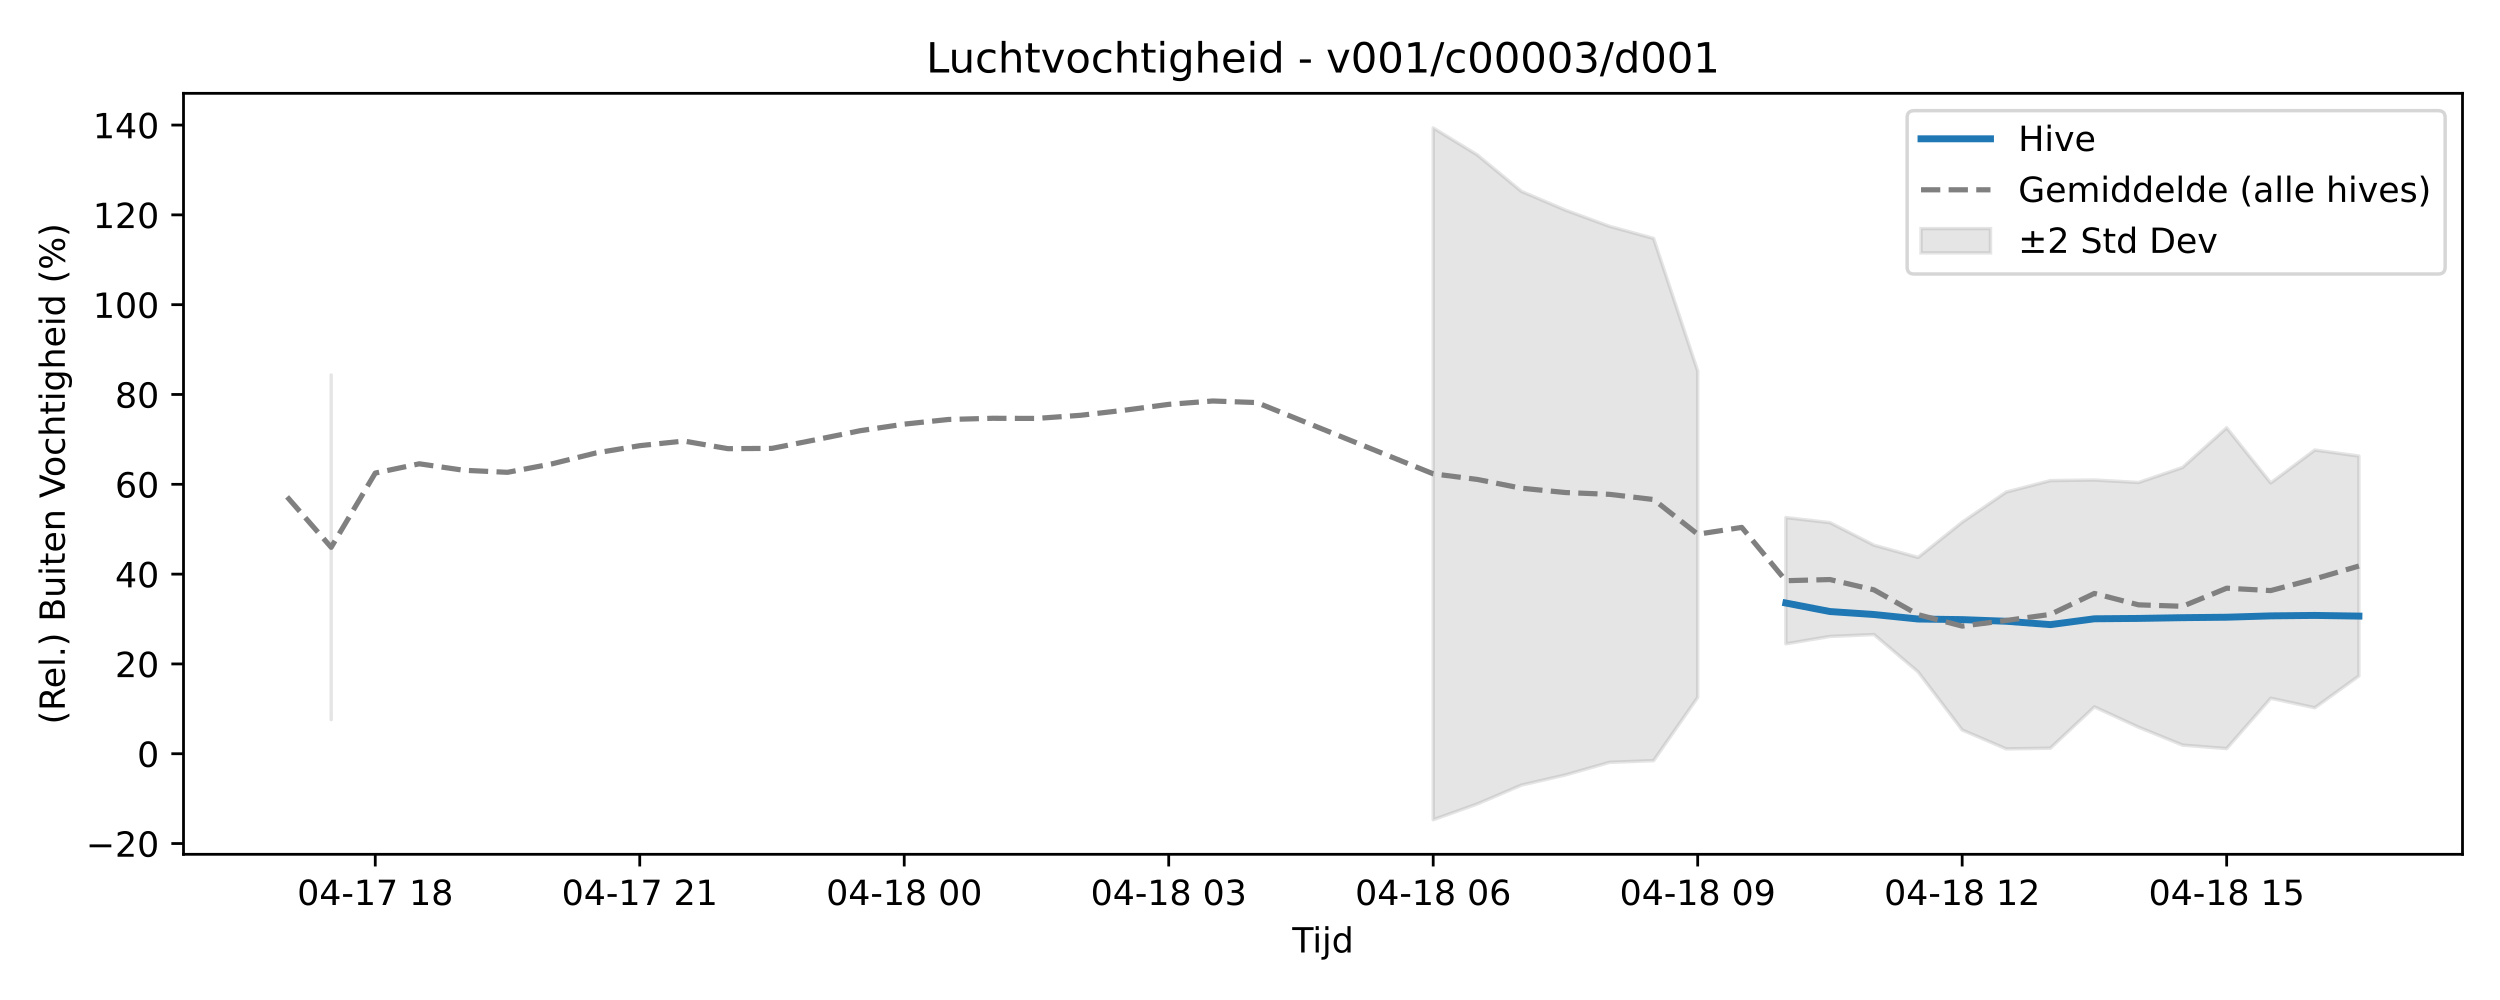
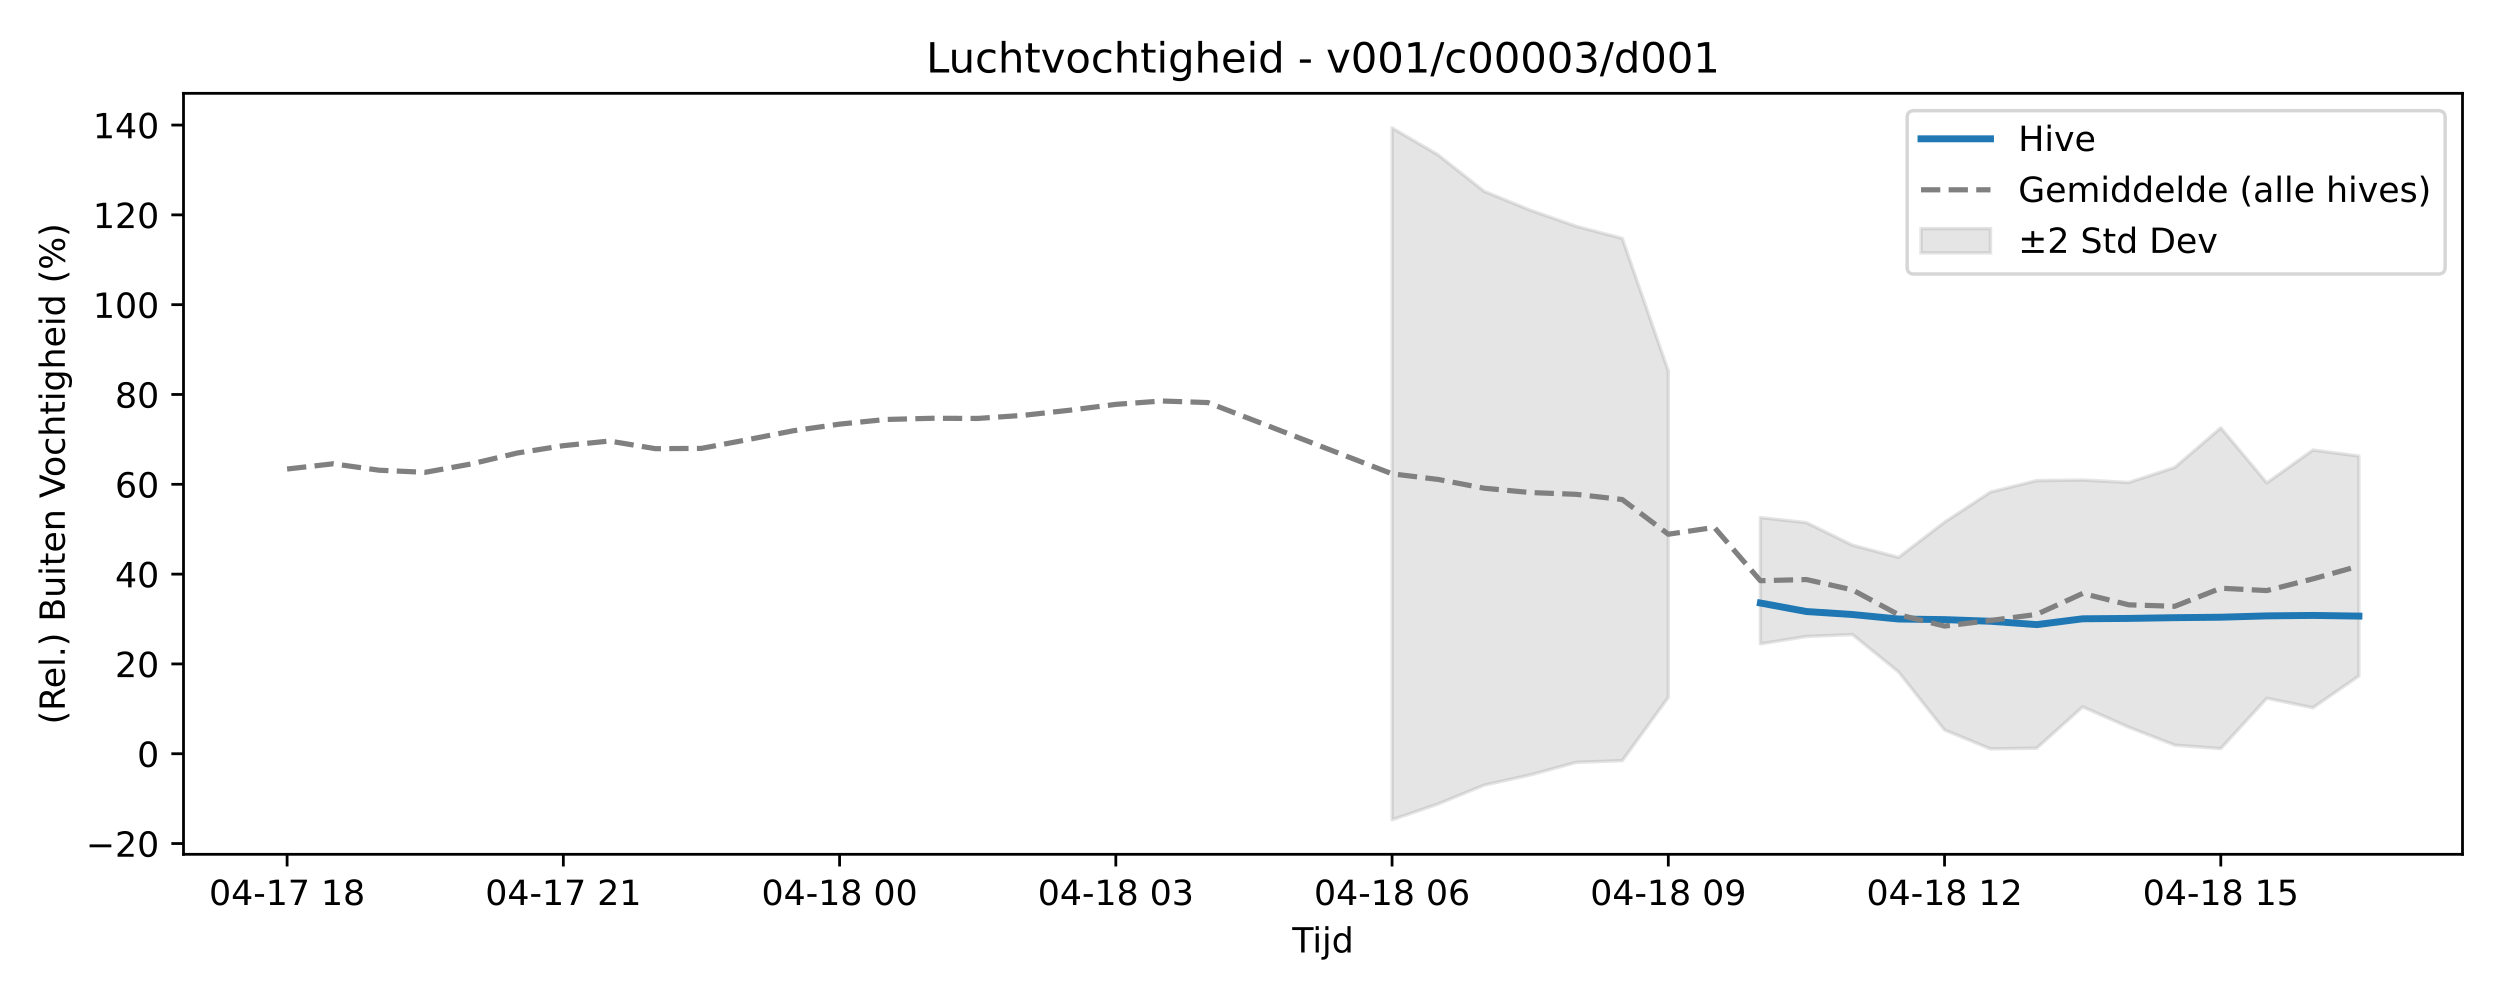
<svg xmlns="http://www.w3.org/2000/svg" xmlns:xlink="http://www.w3.org/1999/xlink" width="720pt" height="288pt" viewBox="0 0 720 288" version="1.1">
  <defs>
    <style type="text/css">*{stroke-linejoin: round; stroke-linecap: butt}</style>
  </defs>
  <g id="figure_1">
    <g id="patch_1">
      <path d="M 0 288  L 720 288  L 720 0  L 0 0  z " style="fill: #ffffff" />
    </g>
    <g id="axes_1">
      <g id="patch_2">
        <path d="M 52.85 246.04  L 709.2 246.04  L 709.2 26.88  L 52.85 26.88  z " style="fill: #ffffff" />
      </g>
      <g id="FillBetweenPolyCollection_1">
-         <path d="M 95.379 108.001  L 95.379 207.253  L 95.379 108.001  L 95.379 108.001  z " clip-path="url(#p8491034246)" style="fill: #808080; fill-opacity: 0.2; stroke: #808080; stroke-opacity: 0.2" />
-         <path d="M 412.763 36.842  L 412.763 236.078  L 425.459 231.537  L 438.154 226.114  L 450.849 223.177  L 463.545 219.549  L 476.24 219.065  L 488.936 200.859  L 488.936 106.85  L 488.936 106.85  L 476.24 68.663  L 463.545 65.183  L 450.849 60.52  L 438.154 55.105  L 425.459 44.616  L 412.763 36.842  z " clip-path="url(#p8491034246)" style="fill: #808080; fill-opacity: 0.2; stroke: #808080; stroke-opacity: 0.2" />
-         <path d="M 514.326 149.064  L 514.326 185.424  L 527.022 183.298  L 539.717 182.751  L 552.412 193.507  L 565.108 210.238  L 577.803 215.683  L 590.498 215.481  L 603.194 203.579  L 615.889 209.425  L 628.584 214.591  L 641.28 215.593  L 653.975 201.092  L 666.671 203.835  L 679.366 194.67  L 679.366 131.347  L 679.366 131.347  L 666.671 129.611  L 653.975 139.079  L 641.28 123.213  L 628.584 134.633  L 615.889 138.965  L 603.194 138.237  L 590.498 138.413  L 577.803 141.703  L 565.108 150.396  L 552.412 160.545  L 539.717 157.017  L 527.022 150.521  L 514.326 149.064  z " clip-path="url(#p8491034246)" style="fill: #808080; fill-opacity: 0.2; stroke: #808080; stroke-opacity: 0.2" />
+         <path d="M 400.914 36.842  L 400.914 236.078  L 414.174 231.537  L 427.434 226.114  L 440.693 223.177  L 453.953 219.549  L 467.212 219.065  L 480.472 200.859  L 480.472 106.85  L 480.472 106.85  L 467.212 68.663  L 453.953 65.183  L 440.693 60.52  L 427.434 55.105  L 414.174 44.616  L 400.914 36.842  z " clip-path="url(#pb872f2b50c)" style="fill: #808080; fill-opacity: 0.2; stroke: #808080; stroke-opacity: 0.2" />
+         <path d="M 506.991 149.064  L 506.991 185.424  L 520.251 183.298  L 533.51 182.751  L 546.77 193.507  L 560.03 210.238  L 573.289 215.683  L 586.549 215.481  L 599.808 203.579  L 613.068 209.425  L 626.328 214.591  L 639.587 215.593  L 652.847 201.092  L 666.106 203.835  L 679.366 194.67  L 679.366 131.347  L 679.366 131.347  L 666.106 129.611  L 652.847 139.079  L 639.587 123.213  L 626.328 134.633  L 613.068 138.965  L 599.808 138.237  L 586.549 138.413  L 573.289 141.703  L 560.03 150.396  L 546.77 160.545  L 533.51 157.017  L 520.251 150.521  L 506.991 149.064  z " clip-path="url(#pb872f2b50c)" style="fill: #808080; fill-opacity: 0.2; stroke: #808080; stroke-opacity: 0.2" />
      </g>
      <g id="matplotlib.axis_1">
        <g id="xtick_1">
          <g id="line2d_1">
            <defs>
-               <path id="m0ef1731a3b" d="M 0 0  L 0 3.5  " style="stroke: #000000; stroke-width: 0.8" />
-             </defs>
-             <g>
-               <use xlink:href="#m0ef1731a3b" x="108.075" y="246.04" style="stroke: #000000; stroke-width: 0.8" />
+               <path id="m68061024a4" d="M 0 0  L 0 3.5  " style="stroke: #000000; stroke-width: 0.8" />
+             </defs>
+             <g>
+               <use xlink:href="#m68061024a4" x="82.684" y="246.04" style="stroke: #000000; stroke-width: 0.8" />
            </g>
          </g>
          <g id="text_1">
-             <g transform="translate(85.59434 260.6384) scale(0.1 -0.1)">
+             <g transform="translate(60.20362 260.6384) scale(0.1 -0.1)">
              <defs>
                <path id="DejaVuSans-30" d="M 2034 4250  Q 1547 4250 1301 3770  Q 1056 3291 1056 2328  Q 1056 1369 1301 889  Q 1547 409 2034 409  Q 2525 409 2770 889  Q 3016 1369 3016 2328  Q 3016 3291 2770 3770  Q 2525 4250 2034 4250  z M 2034 4750  Q 2819 4750 3233 4129  Q 3647 3509 3647 2328  Q 3647 1150 3233 529  Q 2819 -91 2034 -91  Q 1250 -91 836 529  Q 422 1150 422 2328  Q 422 3509 836 4129  Q 1250 4750 2034 4750  z " transform="scale(0.015625)" />
                <path id="DejaVuSans-34" d="M 2419 4116  L 825 1625  L 2419 1625  L 2419 4116  z M 2253 4666  L 3047 4666  L 3047 1625  L 3713 1625  L 3713 1100  L 3047 1100  L 3047 0  L 2419 0  L 2419 1100  L 313 1100  L 313 1709  L 2253 4666  z " transform="scale(0.015625)" />
                <path id="DejaVuSans-2d" d="M 313 2009  L 1997 2009  L 1997 1497  L 313 1497  L 313 2009  z " transform="scale(0.015625)" />
                <path id="DejaVuSans-31" d="M 794 531  L 1825 531  L 1825 4091  L 703 3866  L 703 4441  L 1819 4666  L 2450 4666  L 2450 531  L 3481 531  L 3481 0  L 794 0  L 794 531  z " transform="scale(0.015625)" />
                <path id="DejaVuSans-37" d="M 525 4666  L 3525 4666  L 3525 4397  L 1831 0  L 1172 0  L 2766 4134  L 525 4134  L 525 4666  z " transform="scale(0.015625)" />
                <path id="DejaVuSans-20" transform="scale(0.015625)" />
                <path id="DejaVuSans-38" d="M 2034 2216  Q 1584 2216 1326 1975  Q 1069 1734 1069 1313  Q 1069 891 1326 650  Q 1584 409 2034 409  Q 2484 409 2743 651  Q 3003 894 3003 1313  Q 3003 1734 2745 1975  Q 2488 2216 2034 2216  z M 1403 2484  Q 997 2584 770 2862  Q 544 3141 544 3541  Q 544 4100 942 4425  Q 1341 4750 2034 4750  Q 2731 4750 3128 4425  Q 3525 4100 3525 3541  Q 3525 3141 3298 2862  Q 3072 2584 2669 2484  Q 3125 2378 3379 2068  Q 3634 1759 3634 1313  Q 3634 634 3220 271  Q 2806 -91 2034 -91  Q 1263 -91 848 271  Q 434 634 434 1313  Q 434 1759 690 2068  Q 947 2378 1403 2484  z M 1172 3481  Q 1172 3119 1398 2916  Q 1625 2713 2034 2713  Q 2441 2713 2670 2916  Q 2900 3119 2900 3481  Q 2900 3844 2670 4047  Q 2441 4250 2034 4250  Q 1625 4250 1398 4047  Q 1172 3844 1172 3481  z " transform="scale(0.015625)" />
              </defs>
              <use xlink:href="#DejaVuSans-30" />
              <use xlink:href="#DejaVuSans-34" transform="translate(63.62305 0)" />
              <use xlink:href="#DejaVuSans-2d" transform="translate(127.2461 0)" />
              <use xlink:href="#DejaVuSans-31" transform="translate(163.3301 0)" />
              <use xlink:href="#DejaVuSans-37" transform="translate(226.9531 0)" />
              <use xlink:href="#DejaVuSans-20" transform="translate(290.5762 0)" />
              <use xlink:href="#DejaVuSans-31" transform="translate(322.3633 0)" />
              <use xlink:href="#DejaVuSans-38" transform="translate(385.9863 0)" />
            </g>
          </g>
        </g>
        <g id="xtick_2">
          <g id="line2d_2">
            <g>
-               <use xlink:href="#m0ef1731a3b" x="184.247" y="246.04" style="stroke: #000000; stroke-width: 0.8" />
+               <use xlink:href="#m68061024a4" x="162.242" y="246.04" style="stroke: #000000; stroke-width: 0.8" />
            </g>
          </g>
          <g id="text_2">
-             <g transform="translate(161.7665 260.6384) scale(0.1 -0.1)">
+             <g transform="translate(139.7612 260.6384) scale(0.1 -0.1)">
              <defs>
                <path id="DejaVuSans-32" d="M 1228 531  L 3431 531  L 3431 0  L 469 0  L 469 531  Q 828 903 1448 1529  Q 2069 2156 2228 2338  Q 2531 2678 2651 2914  Q 2772 3150 2772 3378  Q 2772 3750 2511 3984  Q 2250 4219 1831 4219  Q 1534 4219 1204 4116  Q 875 4013 500 3803  L 500 4441  Q 881 4594 1212 4672  Q 1544 4750 1819 4750  Q 2544 4750 2975 4387  Q 3406 4025 3406 3419  Q 3406 3131 3298 2873  Q 3191 2616 2906 2266  Q 2828 2175 2409 1742  Q 1991 1309 1228 531  z " transform="scale(0.015625)" />
              </defs>
              <use xlink:href="#DejaVuSans-30" />
              <use xlink:href="#DejaVuSans-34" transform="translate(63.62305 0)" />
              <use xlink:href="#DejaVuSans-2d" transform="translate(127.2461 0)" />
              <use xlink:href="#DejaVuSans-31" transform="translate(163.3301 0)" />
              <use xlink:href="#DejaVuSans-37" transform="translate(226.9531 0)" />
              <use xlink:href="#DejaVuSans-20" transform="translate(290.5762 0)" />
              <use xlink:href="#DejaVuSans-32" transform="translate(322.3633 0)" />
              <use xlink:href="#DejaVuSans-31" transform="translate(385.9863 0)" />
            </g>
          </g>
        </g>
        <g id="xtick_3">
          <g id="line2d_3">
            <g>
-               <use xlink:href="#m0ef1731a3b" x="260.419" y="246.04" style="stroke: #000000; stroke-width: 0.8" />
+               <use xlink:href="#m68061024a4" x="241.799" y="246.04" style="stroke: #000000; stroke-width: 0.8" />
            </g>
          </g>
          <g id="text_3">
-             <g transform="translate(237.9386 260.6384) scale(0.1 -0.1)">
+             <g transform="translate(219.3188 260.6384) scale(0.1 -0.1)">
              <use xlink:href="#DejaVuSans-30" />
              <use xlink:href="#DejaVuSans-34" transform="translate(63.62305 0)" />
              <use xlink:href="#DejaVuSans-2d" transform="translate(127.2461 0)" />
              <use xlink:href="#DejaVuSans-31" transform="translate(163.3301 0)" />
              <use xlink:href="#DejaVuSans-38" transform="translate(226.9531 0)" />
              <use xlink:href="#DejaVuSans-20" transform="translate(290.5762 0)" />
              <use xlink:href="#DejaVuSans-30" transform="translate(322.3633 0)" />
              <use xlink:href="#DejaVuSans-30" transform="translate(385.9863 0)" />
            </g>
          </g>
        </g>
        <g id="xtick_4">
          <g id="line2d_4">
            <g>
-               <use xlink:href="#m0ef1731a3b" x="336.591" y="246.04" style="stroke: #000000; stroke-width: 0.8" />
+               <use xlink:href="#m68061024a4" x="321.357" y="246.04" style="stroke: #000000; stroke-width: 0.8" />
            </g>
          </g>
          <g id="text_4">
-             <g transform="translate(314.1108 260.6384) scale(0.1 -0.1)">
+             <g transform="translate(298.8763 260.6384) scale(0.1 -0.1)">
              <defs>
                <path id="DejaVuSans-33" d="M 2597 2516  Q 3050 2419 3304 2112  Q 3559 1806 3559 1356  Q 3559 666 3084 287  Q 2609 -91 1734 -91  Q 1441 -91 1130 -33  Q 819 25 488 141  L 488 750  Q 750 597 1062 519  Q 1375 441 1716 441  Q 2309 441 2620 675  Q 2931 909 2931 1356  Q 2931 1769 2642 2001  Q 2353 2234 1838 2234  L 1294 2234  L 1294 2753  L 1863 2753  Q 2328 2753 2575 2939  Q 2822 3125 2822 3475  Q 2822 3834 2567 4026  Q 2313 4219 1838 4219  Q 1578 4219 1281 4162  Q 984 4106 628 3988  L 628 4550  Q 988 4650 1302 4700  Q 1616 4750 1894 4750  Q 2613 4750 3031 4423  Q 3450 4097 3450 3541  Q 3450 3153 3228 2886  Q 3006 2619 2597 2516  z " transform="scale(0.015625)" />
              </defs>
              <use xlink:href="#DejaVuSans-30" />
              <use xlink:href="#DejaVuSans-34" transform="translate(63.62305 0)" />
              <use xlink:href="#DejaVuSans-2d" transform="translate(127.2461 0)" />
              <use xlink:href="#DejaVuSans-31" transform="translate(163.3301 0)" />
              <use xlink:href="#DejaVuSans-38" transform="translate(226.9531 0)" />
              <use xlink:href="#DejaVuSans-20" transform="translate(290.5762 0)" />
              <use xlink:href="#DejaVuSans-30" transform="translate(322.3633 0)" />
              <use xlink:href="#DejaVuSans-33" transform="translate(385.9863 0)" />
            </g>
          </g>
        </g>
        <g id="xtick_5">
          <g id="line2d_5">
            <g>
-               <use xlink:href="#m0ef1731a3b" x="412.763" y="246.04" style="stroke: #000000; stroke-width: 0.8" />
+               <use xlink:href="#m68061024a4" x="400.914" y="246.04" style="stroke: #000000; stroke-width: 0.8" />
            </g>
          </g>
          <g id="text_5">
-             <g transform="translate(390.2829 260.6384) scale(0.1 -0.1)">
+             <g transform="translate(378.4339 260.6384) scale(0.1 -0.1)">
              <defs>
                <path id="DejaVuSans-36" d="M 2113 2584  Q 1688 2584 1439 2293  Q 1191 2003 1191 1497  Q 1191 994 1439 701  Q 1688 409 2113 409  Q 2538 409 2786 701  Q 3034 994 3034 1497  Q 3034 2003 2786 2293  Q 2538 2584 2113 2584  z M 3366 4563  L 3366 3988  Q 3128 4100 2886 4159  Q 2644 4219 2406 4219  Q 1781 4219 1451 3797  Q 1122 3375 1075 2522  Q 1259 2794 1537 2939  Q 1816 3084 2150 3084  Q 2853 3084 3261 2657  Q 3669 2231 3669 1497  Q 3669 778 3244 343  Q 2819 -91 2113 -91  Q 1303 -91 875 529  Q 447 1150 447 2328  Q 447 3434 972 4092  Q 1497 4750 2381 4750  Q 2619 4750 2861 4703  Q 3103 4656 3366 4563  z " transform="scale(0.015625)" />
              </defs>
              <use xlink:href="#DejaVuSans-30" />
              <use xlink:href="#DejaVuSans-34" transform="translate(63.62305 0)" />
              <use xlink:href="#DejaVuSans-2d" transform="translate(127.2461 0)" />
              <use xlink:href="#DejaVuSans-31" transform="translate(163.3301 0)" />
              <use xlink:href="#DejaVuSans-38" transform="translate(226.9531 0)" />
              <use xlink:href="#DejaVuSans-20" transform="translate(290.5762 0)" />
              <use xlink:href="#DejaVuSans-30" transform="translate(322.3633 0)" />
              <use xlink:href="#DejaVuSans-36" transform="translate(385.9863 0)" />
            </g>
          </g>
        </g>
        <g id="xtick_6">
          <g id="line2d_6">
            <g>
-               <use xlink:href="#m0ef1731a3b" x="488.936" y="246.04" style="stroke: #000000; stroke-width: 0.8" />
+               <use xlink:href="#m68061024a4" x="480.472" y="246.04" style="stroke: #000000; stroke-width: 0.8" />
            </g>
          </g>
          <g id="text_6">
-             <g transform="translate(466.4551 260.6384) scale(0.1 -0.1)">
+             <g transform="translate(457.9915 260.6384) scale(0.1 -0.1)">
              <defs>
                <path id="DejaVuSans-39" d="M 703 97  L 703 672  Q 941 559 1184 500  Q 1428 441 1663 441  Q 2288 441 2617 861  Q 2947 1281 2994 2138  Q 2813 1869 2534 1725  Q 2256 1581 1919 1581  Q 1219 1581 811 2004  Q 403 2428 403 3163  Q 403 3881 828 4315  Q 1253 4750 1959 4750  Q 2769 4750 3195 4129  Q 3622 3509 3622 2328  Q 3622 1225 3098 567  Q 2575 -91 1691 -91  Q 1453 -91 1209 -44  Q 966 3 703 97  z M 1959 2075  Q 2384 2075 2632 2365  Q 2881 2656 2881 3163  Q 2881 3666 2632 3958  Q 2384 4250 1959 4250  Q 1534 4250 1286 3958  Q 1038 3666 1038 3163  Q 1038 2656 1286 2365  Q 1534 2075 1959 2075  z " transform="scale(0.015625)" />
              </defs>
              <use xlink:href="#DejaVuSans-30" />
              <use xlink:href="#DejaVuSans-34" transform="translate(63.62305 0)" />
              <use xlink:href="#DejaVuSans-2d" transform="translate(127.2461 0)" />
              <use xlink:href="#DejaVuSans-31" transform="translate(163.3301 0)" />
              <use xlink:href="#DejaVuSans-38" transform="translate(226.9531 0)" />
              <use xlink:href="#DejaVuSans-20" transform="translate(290.5762 0)" />
              <use xlink:href="#DejaVuSans-30" transform="translate(322.3633 0)" />
              <use xlink:href="#DejaVuSans-39" transform="translate(385.9863 0)" />
            </g>
          </g>
        </g>
        <g id="xtick_7">
          <g id="line2d_7">
            <g>
-               <use xlink:href="#m0ef1731a3b" x="565.108" y="246.04" style="stroke: #000000; stroke-width: 0.8" />
+               <use xlink:href="#m68061024a4" x="560.03" y="246.04" style="stroke: #000000; stroke-width: 0.8" />
            </g>
          </g>
          <g id="text_7">
-             <g transform="translate(542.6272 260.6384) scale(0.1 -0.1)">
+             <g transform="translate(537.5491 260.6384) scale(0.1 -0.1)">
              <use xlink:href="#DejaVuSans-30" />
              <use xlink:href="#DejaVuSans-34" transform="translate(63.62305 0)" />
              <use xlink:href="#DejaVuSans-2d" transform="translate(127.2461 0)" />
              <use xlink:href="#DejaVuSans-31" transform="translate(163.3301 0)" />
              <use xlink:href="#DejaVuSans-38" transform="translate(226.9531 0)" />
              <use xlink:href="#DejaVuSans-20" transform="translate(290.5762 0)" />
              <use xlink:href="#DejaVuSans-31" transform="translate(322.3633 0)" />
              <use xlink:href="#DejaVuSans-32" transform="translate(385.9863 0)" />
            </g>
          </g>
        </g>
        <g id="xtick_8">
          <g id="line2d_8">
            <g>
-               <use xlink:href="#m0ef1731a3b" x="641.28" y="246.04" style="stroke: #000000; stroke-width: 0.8" />
+               <use xlink:href="#m68061024a4" x="639.587" y="246.04" style="stroke: #000000; stroke-width: 0.8" />
            </g>
          </g>
          <g id="text_8">
-             <g transform="translate(618.7994 260.6384) scale(0.1 -0.1)">
+             <g transform="translate(617.1067 260.6384) scale(0.1 -0.1)">
              <defs>
                <path id="DejaVuSans-35" d="M 691 4666  L 3169 4666  L 3169 4134  L 1269 4134  L 1269 2991  Q 1406 3038 1543 3061  Q 1681 3084 1819 3084  Q 2600 3084 3056 2656  Q 3513 2228 3513 1497  Q 3513 744 3044 326  Q 2575 -91 1722 -91  Q 1428 -91 1123 -41  Q 819 9 494 109  L 494 744  Q 775 591 1075 516  Q 1375 441 1709 441  Q 2250 441 2565 725  Q 2881 1009 2881 1497  Q 2881 1984 2565 2268  Q 2250 2553 1709 2553  Q 1456 2553 1204 2497  Q 953 2441 691 2322  L 691 4666  z " transform="scale(0.015625)" />
              </defs>
              <use xlink:href="#DejaVuSans-30" />
              <use xlink:href="#DejaVuSans-34" transform="translate(63.62305 0)" />
              <use xlink:href="#DejaVuSans-2d" transform="translate(127.2461 0)" />
              <use xlink:href="#DejaVuSans-31" transform="translate(163.3301 0)" />
              <use xlink:href="#DejaVuSans-38" transform="translate(226.9531 0)" />
              <use xlink:href="#DejaVuSans-20" transform="translate(290.5762 0)" />
              <use xlink:href="#DejaVuSans-31" transform="translate(322.3633 0)" />
              <use xlink:href="#DejaVuSans-35" transform="translate(385.9863 0)" />
            </g>
          </g>
        </g>
        <g id="text_9">
          <g transform="translate(372.175 274.3166) scale(0.1 -0.1)">
            <defs>
              <path id="DejaVuSans-54" d="M -19 4666  L 3928 4666  L 3928 4134  L 2272 4134  L 2272 0  L 1638 0  L 1638 4134  L -19 4134  L -19 4666  z " transform="scale(0.015625)" />
              <path id="DejaVuSans-69" d="M 603 3500  L 1178 3500  L 1178 0  L 603 0  L 603 3500  z M 603 4863  L 1178 4863  L 1178 4134  L 603 4134  L 603 4863  z " transform="scale(0.015625)" />
              <path id="DejaVuSans-6a" d="M 603 3500  L 1178 3500  L 1178 -63  Q 1178 -731 923 -1031  Q 669 -1331 103 -1331  L -116 -1331  L -116 -844  L 38 -844  Q 366 -844 484 -692  Q 603 -541 603 -63  L 603 3500  z M 603 4863  L 1178 4863  L 1178 4134  L 603 4134  L 603 4863  z " transform="scale(0.015625)" />
              <path id="DejaVuSans-64" d="M 2906 2969  L 2906 4863  L 3481 4863  L 3481 0  L 2906 0  L 2906 525  Q 2725 213 2448 61  Q 2172 -91 1784 -91  Q 1150 -91 751 415  Q 353 922 353 1747  Q 353 2572 751 3078  Q 1150 3584 1784 3584  Q 2172 3584 2448 3432  Q 2725 3281 2906 2969  z M 947 1747  Q 947 1113 1208 752  Q 1469 391 1925 391  Q 2381 391 2643 752  Q 2906 1113 2906 1747  Q 2906 2381 2643 2742  Q 2381 3103 1925 3103  Q 1469 3103 1208 2742  Q 947 2381 947 1747  z " transform="scale(0.015625)" />
            </defs>
            <use xlink:href="#DejaVuSans-54" />
            <use xlink:href="#DejaVuSans-69" transform="translate(57.95898 0)" />
            <use xlink:href="#DejaVuSans-6a" transform="translate(85.74219 0)" />
            <use xlink:href="#DejaVuSans-64" transform="translate(113.5254 0)" />
          </g>
        </g>
      </g>
      <g id="matplotlib.axis_2">
        <g id="ytick_1">
          <g id="line2d_9">
            <defs>
-               <path id="md6276f600b" d="M 0 0  L -3.5 0  " style="stroke: #000000; stroke-width: 0.8" />
-             </defs>
-             <g>
-               <use xlink:href="#md6276f600b" x="52.85" y="242.94" style="stroke: #000000; stroke-width: 0.8" />
+               <path id="mf7905f1020" d="M 0 0  L -3.5 0  " style="stroke: #000000; stroke-width: 0.8" />
+             </defs>
+             <g>
+               <use xlink:href="#mf7905f1020" x="52.85" y="242.94" style="stroke: #000000; stroke-width: 0.8" />
            </g>
          </g>
          <g id="text_10">
            <g transform="translate(24.74531 246.7393) scale(0.1 -0.1)">
              <defs>
                <path id="DejaVuSans-2212" d="M 678 2272  L 4684 2272  L 4684 1741  L 678 1741  L 678 2272  z " transform="scale(0.015625)" />
              </defs>
              <use xlink:href="#DejaVuSans-2212" />
              <use xlink:href="#DejaVuSans-32" transform="translate(83.78906 0)" />
              <use xlink:href="#DejaVuSans-30" transform="translate(147.4121 0)" />
            </g>
          </g>
        </g>
        <g id="ytick_2">
          <g id="line2d_10">
            <g>
-               <use xlink:href="#md6276f600b" x="52.85" y="217.075" style="stroke: #000000; stroke-width: 0.8" />
+               <use xlink:href="#mf7905f1020" x="52.85" y="217.075" style="stroke: #000000; stroke-width: 0.8" />
            </g>
          </g>
          <g id="text_11">
            <g transform="translate(39.4875 220.8737) scale(0.1 -0.1)">
              <use xlink:href="#DejaVuSans-30" />
            </g>
          </g>
        </g>
        <g id="ytick_3">
          <g id="line2d_11">
            <g>
-               <use xlink:href="#md6276f600b" x="52.85" y="191.209" style="stroke: #000000; stroke-width: 0.8" />
+               <use xlink:href="#mf7905f1020" x="52.85" y="191.209" style="stroke: #000000; stroke-width: 0.8" />
            </g>
          </g>
          <g id="text_12">
            <g transform="translate(33.125 195.0081) scale(0.1 -0.1)">
              <use xlink:href="#DejaVuSans-32" />
              <use xlink:href="#DejaVuSans-30" transform="translate(63.62305 0)" />
            </g>
          </g>
        </g>
        <g id="ytick_4">
          <g id="line2d_12">
            <g>
-               <use xlink:href="#md6276f600b" x="52.85" y="165.343" style="stroke: #000000; stroke-width: 0.8" />
+               <use xlink:href="#mf7905f1020" x="52.85" y="165.343" style="stroke: #000000; stroke-width: 0.8" />
            </g>
          </g>
          <g id="text_13">
            <g transform="translate(33.125 169.1425) scale(0.1 -0.1)">
              <use xlink:href="#DejaVuSans-34" />
              <use xlink:href="#DejaVuSans-30" transform="translate(63.62305 0)" />
            </g>
          </g>
        </g>
        <g id="ytick_5">
          <g id="line2d_13">
            <g>
-               <use xlink:href="#md6276f600b" x="52.85" y="139.478" style="stroke: #000000; stroke-width: 0.8" />
+               <use xlink:href="#mf7905f1020" x="52.85" y="139.478" style="stroke: #000000; stroke-width: 0.8" />
            </g>
          </g>
          <g id="text_14">
            <g transform="translate(33.125 143.2769) scale(0.1 -0.1)">
              <use xlink:href="#DejaVuSans-36" />
              <use xlink:href="#DejaVuSans-30" transform="translate(63.62305 0)" />
            </g>
          </g>
        </g>
        <g id="ytick_6">
          <g id="line2d_14">
            <g>
-               <use xlink:href="#md6276f600b" x="52.85" y="113.612" style="stroke: #000000; stroke-width: 0.8" />
+               <use xlink:href="#mf7905f1020" x="52.85" y="113.612" style="stroke: #000000; stroke-width: 0.8" />
            </g>
          </g>
          <g id="text_15">
            <g transform="translate(33.125 117.4113) scale(0.1 -0.1)">
              <use xlink:href="#DejaVuSans-38" />
              <use xlink:href="#DejaVuSans-30" transform="translate(63.62305 0)" />
            </g>
          </g>
        </g>
        <g id="ytick_7">
          <g id="line2d_15">
            <g>
-               <use xlink:href="#md6276f600b" x="52.85" y="87.746" style="stroke: #000000; stroke-width: 0.8" />
+               <use xlink:href="#mf7905f1020" x="52.85" y="87.746" style="stroke: #000000; stroke-width: 0.8" />
            </g>
          </g>
          <g id="text_16">
            <g transform="translate(26.7625 91.54564) scale(0.1 -0.1)">
              <use xlink:href="#DejaVuSans-31" />
              <use xlink:href="#DejaVuSans-30" transform="translate(63.62305 0)" />
              <use xlink:href="#DejaVuSans-30" transform="translate(127.2461 0)" />
            </g>
          </g>
        </g>
        <g id="ytick_8">
          <g id="line2d_16">
            <g>
-               <use xlink:href="#md6276f600b" x="52.85" y="61.881" style="stroke: #000000; stroke-width: 0.8" />
+               <use xlink:href="#mf7905f1020" x="52.85" y="61.881" style="stroke: #000000; stroke-width: 0.8" />
            </g>
          </g>
          <g id="text_17">
            <g transform="translate(26.7625 65.68003) scale(0.1 -0.1)">
              <use xlink:href="#DejaVuSans-31" />
              <use xlink:href="#DejaVuSans-32" transform="translate(63.62305 0)" />
              <use xlink:href="#DejaVuSans-30" transform="translate(127.2461 0)" />
            </g>
          </g>
        </g>
        <g id="ytick_9">
          <g id="line2d_17">
            <g>
-               <use xlink:href="#md6276f600b" x="52.85" y="36.015" style="stroke: #000000; stroke-width: 0.8" />
+               <use xlink:href="#mf7905f1020" x="52.85" y="36.015" style="stroke: #000000; stroke-width: 0.8" />
            </g>
          </g>
          <g id="text_18">
            <g transform="translate(26.7625 39.81441) scale(0.1 -0.1)">
              <use xlink:href="#DejaVuSans-31" />
              <use xlink:href="#DejaVuSans-34" transform="translate(63.62305 0)" />
              <use xlink:href="#DejaVuSans-30" transform="translate(127.2461 0)" />
            </g>
          </g>
        </g>
        <g id="text_19">
          <g transform="translate(18.66562 208.6209) rotate(-90) scale(0.1 -0.1)">
            <defs>
              <path id="DejaVuSans-28" d="M 1984 4856  Q 1566 4138 1362 3434  Q 1159 2731 1159 2009  Q 1159 1288 1364 580  Q 1569 -128 1984 -844  L 1484 -844  Q 1016 -109 783 600  Q 550 1309 550 2009  Q 550 2706 781 3412  Q 1013 4119 1484 4856  L 1984 4856  z " transform="scale(0.015625)" />
              <path id="DejaVuSans-52" d="M 2841 2188  Q 3044 2119 3236 1894  Q 3428 1669 3622 1275  L 4263 0  L 3584 0  L 2988 1197  Q 2756 1666 2539 1819  Q 2322 1972 1947 1972  L 1259 1972  L 1259 0  L 628 0  L 628 4666  L 2053 4666  Q 2853 4666 3247 4331  Q 3641 3997 3641 3322  Q 3641 2881 3436 2590  Q 3231 2300 2841 2188  z M 1259 4147  L 1259 2491  L 2053 2491  Q 2509 2491 2742 2702  Q 2975 2913 2975 3322  Q 2975 3731 2742 3939  Q 2509 4147 2053 4147  L 1259 4147  z " transform="scale(0.015625)" />
              <path id="DejaVuSans-65" d="M 3597 1894  L 3597 1613  L 953 1613  Q 991 1019 1311 708  Q 1631 397 2203 397  Q 2534 397 2845 478  Q 3156 559 3463 722  L 3463 178  Q 3153 47 2828 -22  Q 2503 -91 2169 -91  Q 1331 -91 842 396  Q 353 884 353 1716  Q 353 2575 817 3079  Q 1281 3584 2069 3584  Q 2775 3584 3186 3129  Q 3597 2675 3597 1894  z M 3022 2063  Q 3016 2534 2758 2815  Q 2500 3097 2075 3097  Q 1594 3097 1305 2825  Q 1016 2553 972 2059  L 3022 2063  z " transform="scale(0.015625)" />
              <path id="DejaVuSans-6c" d="M 603 4863  L 1178 4863  L 1178 0  L 603 0  L 603 4863  z " transform="scale(0.015625)" />
              <path id="DejaVuSans-2e" d="M 684 794  L 1344 794  L 1344 0  L 684 0  L 684 794  z " transform="scale(0.015625)" />
              <path id="DejaVuSans-29" d="M 513 4856  L 1013 4856  Q 1481 4119 1714 3412  Q 1947 2706 1947 2009  Q 1947 1309 1714 600  Q 1481 -109 1013 -844  L 513 -844  Q 928 -128 1133 580  Q 1338 1288 1338 2009  Q 1338 2731 1133 3434  Q 928 4138 513 4856  z " transform="scale(0.015625)" />
              <path id="DejaVuSans-42" d="M 1259 2228  L 1259 519  L 2272 519  Q 2781 519 3026 730  Q 3272 941 3272 1375  Q 3272 1813 3026 2020  Q 2781 2228 2272 2228  L 1259 2228  z M 1259 4147  L 1259 2741  L 2194 2741  Q 2656 2741 2882 2914  Q 3109 3088 3109 3444  Q 3109 3797 2882 3972  Q 2656 4147 2194 4147  L 1259 4147  z M 628 4666  L 2241 4666  Q 2963 4666 3353 4366  Q 3744 4066 3744 3513  Q 3744 3084 3544 2831  Q 3344 2578 2956 2516  Q 3422 2416 3680 2098  Q 3938 1781 3938 1306  Q 3938 681 3513 340  Q 3088 0 2303 0  L 628 0  L 628 4666  z " transform="scale(0.015625)" />
              <path id="DejaVuSans-75" d="M 544 1381  L 544 3500  L 1119 3500  L 1119 1403  Q 1119 906 1312 657  Q 1506 409 1894 409  Q 2359 409 2629 706  Q 2900 1003 2900 1516  L 2900 3500  L 3475 3500  L 3475 0  L 2900 0  L 2900 538  Q 2691 219 2414 64  Q 2138 -91 1772 -91  Q 1169 -91 856 284  Q 544 659 544 1381  z M 1991 3584  L 1991 3584  z " transform="scale(0.015625)" />
              <path id="DejaVuSans-74" d="M 1172 4494  L 1172 3500  L 2356 3500  L 2356 3053  L 1172 3053  L 1172 1153  Q 1172 725 1289 603  Q 1406 481 1766 481  L 2356 481  L 2356 0  L 1766 0  Q 1100 0 847 248  Q 594 497 594 1153  L 594 3053  L 172 3053  L 172 3500  L 594 3500  L 594 4494  L 1172 4494  z " transform="scale(0.015625)" />
              <path id="DejaVuSans-6e" d="M 3513 2113  L 3513 0  L 2938 0  L 2938 2094  Q 2938 2591 2744 2837  Q 2550 3084 2163 3084  Q 1697 3084 1428 2787  Q 1159 2491 1159 1978  L 1159 0  L 581 0  L 581 3500  L 1159 3500  L 1159 2956  Q 1366 3272 1645 3428  Q 1925 3584 2291 3584  Q 2894 3584 3203 3211  Q 3513 2838 3513 2113  z " transform="scale(0.015625)" />
              <path id="DejaVuSans-56" d="M 1831 0  L 50 4666  L 709 4666  L 2188 738  L 3669 4666  L 4325 4666  L 2547 0  L 1831 0  z " transform="scale(0.015625)" />
              <path id="DejaVuSans-6f" d="M 1959 3097  Q 1497 3097 1228 2736  Q 959 2375 959 1747  Q 959 1119 1226 758  Q 1494 397 1959 397  Q 2419 397 2687 759  Q 2956 1122 2956 1747  Q 2956 2369 2687 2733  Q 2419 3097 1959 3097  z M 1959 3584  Q 2709 3584 3137 3096  Q 3566 2609 3566 1747  Q 3566 888 3137 398  Q 2709 -91 1959 -91  Q 1206 -91 779 398  Q 353 888 353 1747  Q 353 2609 779 3096  Q 1206 3584 1959 3584  z " transform="scale(0.015625)" />
              <path id="DejaVuSans-63" d="M 3122 3366  L 3122 2828  Q 2878 2963 2633 3030  Q 2388 3097 2138 3097  Q 1578 3097 1268 2742  Q 959 2388 959 1747  Q 959 1106 1268 751  Q 1578 397 2138 397  Q 2388 397 2633 464  Q 2878 531 3122 666  L 3122 134  Q 2881 22 2623 -34  Q 2366 -91 2075 -91  Q 1284 -91 818 406  Q 353 903 353 1747  Q 353 2603 823 3093  Q 1294 3584 2113 3584  Q 2378 3584 2631 3529  Q 2884 3475 3122 3366  z " transform="scale(0.015625)" />
              <path id="DejaVuSans-68" d="M 3513 2113  L 3513 0  L 2938 0  L 2938 2094  Q 2938 2591 2744 2837  Q 2550 3084 2163 3084  Q 1697 3084 1428 2787  Q 1159 2491 1159 1978  L 1159 0  L 581 0  L 581 4863  L 1159 4863  L 1159 2956  Q 1366 3272 1645 3428  Q 1925 3584 2291 3584  Q 2894 3584 3203 3211  Q 3513 2838 3513 2113  z " transform="scale(0.015625)" />
              <path id="DejaVuSans-67" d="M 2906 1791  Q 2906 2416 2648 2759  Q 2391 3103 1925 3103  Q 1463 3103 1205 2759  Q 947 2416 947 1791  Q 947 1169 1205 825  Q 1463 481 1925 481  Q 2391 481 2648 825  Q 2906 1169 2906 1791  z M 3481 434  Q 3481 -459 3084 -895  Q 2688 -1331 1869 -1331  Q 1566 -1331 1297 -1286  Q 1028 -1241 775 -1147  L 775 -588  Q 1028 -725 1275 -790  Q 1522 -856 1778 -856  Q 2344 -856 2625 -561  Q 2906 -266 2906 331  L 2906 616  Q 2728 306 2450 153  Q 2172 0 1784 0  Q 1141 0 747 490  Q 353 981 353 1791  Q 353 2603 747 3093  Q 1141 3584 1784 3584  Q 2172 3584 2450 3431  Q 2728 3278 2906 2969  L 2906 3500  L 3481 3500  L 3481 434  z " transform="scale(0.015625)" />
              <path id="DejaVuSans-25" d="M 4653 2053  Q 4381 2053 4226 1822  Q 4072 1591 4072 1178  Q 4072 772 4226 539  Q 4381 306 4653 306  Q 4919 306 5073 539  Q 5228 772 5228 1178  Q 5228 1588 5073 1820  Q 4919 2053 4653 2053  z M 4653 2450  Q 5147 2450 5437 2106  Q 5728 1763 5728 1178  Q 5728 594 5436 251  Q 5144 -91 4653 -91  Q 4153 -91 3862 251  Q 3572 594 3572 1178  Q 3572 1766 3864 2108  Q 4156 2450 4653 2450  z M 1428 4353  Q 1159 4353 1004 4120  Q 850 3888 850 3481  Q 850 3069 1003 2837  Q 1156 2606 1428 2606  Q 1700 2606 1854 2837  Q 2009 3069 2009 3481  Q 2009 3884 1853 4118  Q 1697 4353 1428 4353  z M 4250 4750  L 4750 4750  L 1831 -91  L 1331 -91  L 4250 4750  z M 1428 4750  Q 1922 4750 2215 4408  Q 2509 4066 2509 3481  Q 2509 2891 2217 2550  Q 1925 2209 1428 2209  Q 931 2209 642 2551  Q 353 2894 353 3481  Q 353 4063 643 4406  Q 934 4750 1428 4750  z " transform="scale(0.015625)" />
            </defs>
            <use xlink:href="#DejaVuSans-28" />
            <use xlink:href="#DejaVuSans-52" transform="translate(39.01367 0)" />
            <use xlink:href="#DejaVuSans-65" transform="translate(103.9961 0)" />
            <use xlink:href="#DejaVuSans-6c" transform="translate(165.5195 0)" />
            <use xlink:href="#DejaVuSans-2e" transform="translate(193.3027 0)" />
            <use xlink:href="#DejaVuSans-29" transform="translate(225.0898 0)" />
            <use xlink:href="#DejaVuSans-20" transform="translate(264.1035 0)" />
            <use xlink:href="#DejaVuSans-42" transform="translate(295.8906 0)" />
            <use xlink:href="#DejaVuSans-75" transform="translate(364.4941 0)" />
            <use xlink:href="#DejaVuSans-69" transform="translate(427.873 0)" />
            <use xlink:href="#DejaVuSans-74" transform="translate(455.6562 0)" />
            <use xlink:href="#DejaVuSans-65" transform="translate(494.8652 0)" />
            <use xlink:href="#DejaVuSans-6e" transform="translate(556.3887 0)" />
            <use xlink:href="#DejaVuSans-20" transform="translate(619.7676 0)" />
            <use xlink:href="#DejaVuSans-56" transform="translate(651.5547 0)" />
            <use xlink:href="#DejaVuSans-6f" transform="translate(712.2129 0)" />
            <use xlink:href="#DejaVuSans-63" transform="translate(773.3945 0)" />
            <use xlink:href="#DejaVuSans-68" transform="translate(828.375 0)" />
            <use xlink:href="#DejaVuSans-74" transform="translate(891.7539 0)" />
            <use xlink:href="#DejaVuSans-69" transform="translate(930.9629 0)" />
            <use xlink:href="#DejaVuSans-67" transform="translate(958.7461 0)" />
            <use xlink:href="#DejaVuSans-68" transform="translate(1022.223 0)" />
            <use xlink:href="#DejaVuSans-65" transform="translate(1085.602 0)" />
            <use xlink:href="#DejaVuSans-69" transform="translate(1147.125 0)" />
            <use xlink:href="#DejaVuSans-64" transform="translate(1174.908 0)" />
            <use xlink:href="#DejaVuSans-20" transform="translate(1238.385 0)" />
            <use xlink:href="#DejaVuSans-28" transform="translate(1270.172 0)" />
            <use xlink:href="#DejaVuSans-25" transform="translate(1309.186 0)" />
            <use xlink:href="#DejaVuSans-29" transform="translate(1404.205 0)" />
          </g>
        </g>
      </g>
      <g id="line2d_18">
-         <path d="M 514.326 173.672  L 527.022 176.121  L 539.717 176.983  L 552.412 178.276  L 565.108 178.449  L 577.803 178.923  L 590.498 179.893  L 603.194 178.211  L 615.889 178.104  L 628.584 177.888  L 641.28 177.759  L 653.975 177.371  L 666.671 177.241  L 679.366 177.435  " clip-path="url(#p8491034246)" style="fill: none; stroke: #1f77b4; stroke-width: 2; stroke-linecap: square" />
+         <path d="M 506.991 173.672  L 520.251 176.121  L 533.51 176.983  L 546.77 178.276  L 560.03 178.449  L 573.289 178.923  L 586.549 179.893  L 599.808 178.211  L 613.068 178.104  L 626.328 177.888  L 639.587 177.759  L 652.847 177.371  L 666.106 177.241  L 679.366 177.435  " clip-path="url(#pb872f2b50c)" style="fill: none; stroke: #1f77b4; stroke-width: 2; stroke-linecap: square" />
      </g>
      <g id="line2d_19">
-         <path d="M 82.684 143.099  L 95.379 157.627  L 108.075 136.244  L 120.77 133.572  L 133.466 135.425  L 146.161 136.029  L 158.856 133.615  L 171.552 130.468  L 184.247 128.355  L 196.942 127.019  L 209.638 129.218  L 222.333 129.131  L 235.028 126.631  L 247.724 124.045  L 260.419 122.148  L 273.114 120.811  L 285.81 120.466  L 298.505 120.51  L 311.201 119.604  L 323.896 118.139  L 336.591 116.457  L 349.287 115.487  L 361.982 115.94  L 412.763 136.46  L 425.459 138.077  L 438.154 140.609  L 450.849 141.849  L 463.545 142.366  L 476.24 143.864  L 488.936 153.855  L 501.631 151.893  L 514.326 167.244  L 527.022 166.91  L 539.717 169.884  L 552.412 177.026  L 565.108 180.317  L 577.803 178.693  L 590.498 176.947  L 603.194 170.908  L 615.889 174.195  L 628.584 174.612  L 641.28 169.403  L 653.975 170.085  L 666.671 166.723  L 679.366 163.008  " clip-path="url(#p8491034246)" style="fill: none; stroke-dasharray: 5.55,2.4; stroke-dashoffset: 0; stroke: #808080; stroke-width: 1.5" />
+         <path d="M 82.684 135.081  L 95.944 133.572  L 109.203 135.425  L 122.463 136.029  L 135.722 133.615  L 148.982 130.468  L 162.242 128.355  L 175.501 127.019  L 188.761 129.218  L 202.02 129.131  L 215.28 126.631  L 228.54 124.045  L 241.799 122.148  L 255.059 120.811  L 268.318 120.466  L 281.578 120.51  L 294.838 119.604  L 308.097 118.139  L 321.357 116.457  L 334.616 115.487  L 347.876 115.94  L 400.914 136.46  L 414.174 138.077  L 427.434 140.609  L 440.693 141.849  L 453.953 142.366  L 467.212 143.864  L 480.472 153.855  L 493.732 151.893  L 506.991 167.244  L 520.251 166.91  L 533.51 169.884  L 546.77 177.026  L 560.03 180.317  L 573.289 178.693  L 586.549 176.947  L 599.808 170.908  L 613.068 174.195  L 626.328 174.612  L 639.587 169.403  L 652.847 170.085  L 666.106 166.723  L 679.366 163.008  " clip-path="url(#pb872f2b50c)" style="fill: none; stroke-dasharray: 5.55,2.4; stroke-dashoffset: 0; stroke: #808080; stroke-width: 1.5" />
      </g>
      <g id="patch_3">
        <path d="M 52.85 246.04  L 52.85 26.88  " style="fill: none; stroke: #000000; stroke-width: 0.8; stroke-linejoin: miter; stroke-linecap: square" />
      </g>
      <g id="patch_4">
        <path d="M 709.2 246.04  L 709.2 26.88  " style="fill: none; stroke: #000000; stroke-width: 0.8; stroke-linejoin: miter; stroke-linecap: square" />
      </g>
      <g id="patch_5">
        <path d="M 52.85 246.04  L 709.2 246.04  " style="fill: none; stroke: #000000; stroke-width: 0.8; stroke-linejoin: miter; stroke-linecap: square" />
      </g>
      <g id="patch_6">
        <path d="M 52.85 26.88  L 709.2 26.88  " style="fill: none; stroke: #000000; stroke-width: 0.8; stroke-linejoin: miter; stroke-linecap: square" />
      </g>
      <g id="text_20">
        <g transform="translate(266.7353 20.88) scale(0.12 -0.12)">
          <defs>
            <path id="DejaVuSans-4c" d="M 628 4666  L 1259 4666  L 1259 531  L 3531 531  L 3531 0  L 628 0  L 628 4666  z " transform="scale(0.015625)" />
            <path id="DejaVuSans-76" d="M 191 3500  L 800 3500  L 1894 563  L 2988 3500  L 3597 3500  L 2284 0  L 1503 0  L 191 3500  z " transform="scale(0.015625)" />
            <path id="DejaVuSans-2f" d="M 1625 4666  L 2156 4666  L 531 -594  L 0 -594  L 1625 4666  z " transform="scale(0.015625)" />
          </defs>
          <use xlink:href="#DejaVuSans-4c" />
          <use xlink:href="#DejaVuSans-75" transform="translate(53.96289 0)" />
          <use xlink:href="#DejaVuSans-63" transform="translate(117.3418 0)" />
          <use xlink:href="#DejaVuSans-68" transform="translate(172.3223 0)" />
          <use xlink:href="#DejaVuSans-74" transform="translate(235.7012 0)" />
          <use xlink:href="#DejaVuSans-76" transform="translate(274.9102 0)" />
          <use xlink:href="#DejaVuSans-6f" transform="translate(334.0898 0)" />
          <use xlink:href="#DejaVuSans-63" transform="translate(395.2715 0)" />
          <use xlink:href="#DejaVuSans-68" transform="translate(450.252 0)" />
          <use xlink:href="#DejaVuSans-74" transform="translate(513.6309 0)" />
          <use xlink:href="#DejaVuSans-69" transform="translate(552.8398 0)" />
          <use xlink:href="#DejaVuSans-67" transform="translate(580.623 0)" />
          <use xlink:href="#DejaVuSans-68" transform="translate(644.0996 0)" />
          <use xlink:href="#DejaVuSans-65" transform="translate(707.4785 0)" />
          <use xlink:href="#DejaVuSans-69" transform="translate(769.002 0)" />
          <use xlink:href="#DejaVuSans-64" transform="translate(796.7852 0)" />
          <use xlink:href="#DejaVuSans-20" transform="translate(860.2617 0)" />
          <use xlink:href="#DejaVuSans-2d" transform="translate(892.0488 0)" />
          <use xlink:href="#DejaVuSans-20" transform="translate(928.1328 0)" />
          <use xlink:href="#DejaVuSans-76" transform="translate(959.9199 0)" />
          <use xlink:href="#DejaVuSans-30" transform="translate(1019.1 0)" />
          <use xlink:href="#DejaVuSans-30" transform="translate(1082.723 0)" />
          <use xlink:href="#DejaVuSans-31" transform="translate(1146.346 0)" />
          <use xlink:href="#DejaVuSans-2f" transform="translate(1209.969 0)" />
          <use xlink:href="#DejaVuSans-63" transform="translate(1243.66 0)" />
          <use xlink:href="#DejaVuSans-30" transform="translate(1298.641 0)" />
          <use xlink:href="#DejaVuSans-30" transform="translate(1362.264 0)" />
          <use xlink:href="#DejaVuSans-30" transform="translate(1425.887 0)" />
          <use xlink:href="#DejaVuSans-30" transform="translate(1489.51 0)" />
          <use xlink:href="#DejaVuSans-33" transform="translate(1553.133 0)" />
          <use xlink:href="#DejaVuSans-2f" transform="translate(1616.756 0)" />
          <use xlink:href="#DejaVuSans-64" transform="translate(1650.447 0)" />
          <use xlink:href="#DejaVuSans-30" transform="translate(1713.924 0)" />
          <use xlink:href="#DejaVuSans-30" transform="translate(1777.547 0)" />
          <use xlink:href="#DejaVuSans-31" transform="translate(1841.17 0)" />
        </g>
      </g>
      <g id="legend_1">
        <g id="patch_7">
          <path d="M 551.256 78.914  L 702.2 78.914  Q 704.2 78.914 704.2 76.914  L 704.2 33.88  Q 704.2 31.88 702.2 31.88  L 551.256 31.88  Q 549.256 31.88 549.256 33.88  L 549.256 76.914  Q 549.256 78.914 551.256 78.914  z " style="fill: #ffffff; opacity: 0.8; stroke: #cccccc; stroke-linejoin: miter" />
        </g>
        <g id="line2d_20">
          <path d="M 553.256 39.978  L 563.256 39.978  L 573.256 39.978  " style="fill: none; stroke: #1f77b4; stroke-width: 2; stroke-linecap: square" />
        </g>
        <g id="text_21">
          <g transform="translate(581.2563 43.47844) scale(0.1 -0.1)">
            <defs>
              <path id="DejaVuSans-48" d="M 628 4666  L 1259 4666  L 1259 2753  L 3553 2753  L 3553 4666  L 4184 4666  L 4184 0  L 3553 0  L 3553 2222  L 1259 2222  L 1259 0  L 628 0  L 628 4666  z " transform="scale(0.015625)" />
            </defs>
            <use xlink:href="#DejaVuSans-48" />
            <use xlink:href="#DejaVuSans-69" transform="translate(75.19531 0)" />
            <use xlink:href="#DejaVuSans-76" transform="translate(102.9785 0)" />
            <use xlink:href="#DejaVuSans-65" transform="translate(162.1582 0)" />
          </g>
        </g>
        <g id="line2d_21">
          <path d="M 553.256 54.657  L 563.256 54.657  L 573.256 54.657  " style="fill: none; stroke-dasharray: 5.55,2.4; stroke-dashoffset: 0; stroke: #808080; stroke-width: 1.5" />
        </g>
        <g id="text_22">
          <g transform="translate(581.2563 58.15656) scale(0.1 -0.1)">
            <defs>
              <path id="DejaVuSans-47" d="M 3809 666  L 3809 1919  L 2778 1919  L 2778 2438  L 4434 2438  L 4434 434  Q 4069 175 3628 42  Q 3188 -91 2688 -91  Q 1594 -91 976 548  Q 359 1188 359 2328  Q 359 3472 976 4111  Q 1594 4750 2688 4750  Q 3144 4750 3555 4637  Q 3966 4525 4313 4306  L 4313 3634  Q 3963 3931 3569 4081  Q 3175 4231 2741 4231  Q 1884 4231 1454 3753  Q 1025 3275 1025 2328  Q 1025 1384 1454 906  Q 1884 428 2741 428  Q 3075 428 3337 486  Q 3600 544 3809 666  z " transform="scale(0.015625)" />
              <path id="DejaVuSans-6d" d="M 3328 2828  Q 3544 3216 3844 3400  Q 4144 3584 4550 3584  Q 5097 3584 5394 3201  Q 5691 2819 5691 2113  L 5691 0  L 5113 0  L 5113 2094  Q 5113 2597 4934 2840  Q 4756 3084 4391 3084  Q 3944 3084 3684 2787  Q 3425 2491 3425 1978  L 3425 0  L 2847 0  L 2847 2094  Q 2847 2600 2669 2842  Q 2491 3084 2119 3084  Q 1678 3084 1418 2786  Q 1159 2488 1159 1978  L 1159 0  L 581 0  L 581 3500  L 1159 3500  L 1159 2956  Q 1356 3278 1631 3431  Q 1906 3584 2284 3584  Q 2666 3584 2933 3390  Q 3200 3197 3328 2828  z " transform="scale(0.015625)" />
              <path id="DejaVuSans-61" d="M 2194 1759  Q 1497 1759 1228 1600  Q 959 1441 959 1056  Q 959 750 1161 570  Q 1363 391 1709 391  Q 2188 391 2477 730  Q 2766 1069 2766 1631  L 2766 1759  L 2194 1759  z M 3341 1997  L 3341 0  L 2766 0  L 2766 531  Q 2569 213 2275 61  Q 1981 -91 1556 -91  Q 1019 -91 701 211  Q 384 513 384 1019  Q 384 1609 779 1909  Q 1175 2209 1959 2209  L 2766 2209  L 2766 2266  Q 2766 2663 2505 2880  Q 2244 3097 1772 3097  Q 1472 3097 1187 3025  Q 903 2953 641 2809  L 641 3341  Q 956 3463 1253 3523  Q 1550 3584 1831 3584  Q 2591 3584 2966 3190  Q 3341 2797 3341 1997  z " transform="scale(0.015625)" />
              <path id="DejaVuSans-73" d="M 2834 3397  L 2834 2853  Q 2591 2978 2328 3040  Q 2066 3103 1784 3103  Q 1356 3103 1142 2972  Q 928 2841 928 2578  Q 928 2378 1081 2264  Q 1234 2150 1697 2047  L 1894 2003  Q 2506 1872 2764 1633  Q 3022 1394 3022 966  Q 3022 478 2636 193  Q 2250 -91 1575 -91  Q 1294 -91 989 -36  Q 684 19 347 128  L 347 722  Q 666 556 975 473  Q 1284 391 1588 391  Q 1994 391 2212 530  Q 2431 669 2431 922  Q 2431 1156 2273 1281  Q 2116 1406 1581 1522  L 1381 1569  Q 847 1681 609 1914  Q 372 2147 372 2553  Q 372 3047 722 3315  Q 1072 3584 1716 3584  Q 2034 3584 2315 3537  Q 2597 3491 2834 3397  z " transform="scale(0.015625)" />
            </defs>
            <use xlink:href="#DejaVuSans-47" />
            <use xlink:href="#DejaVuSans-65" transform="translate(77.49023 0)" />
            <use xlink:href="#DejaVuSans-6d" transform="translate(139.0137 0)" />
            <use xlink:href="#DejaVuSans-69" transform="translate(236.4258 0)" />
            <use xlink:href="#DejaVuSans-64" transform="translate(264.209 0)" />
            <use xlink:href="#DejaVuSans-64" transform="translate(327.6855 0)" />
            <use xlink:href="#DejaVuSans-65" transform="translate(391.1621 0)" />
            <use xlink:href="#DejaVuSans-6c" transform="translate(452.6855 0)" />
            <use xlink:href="#DejaVuSans-64" transform="translate(480.4688 0)" />
            <use xlink:href="#DejaVuSans-65" transform="translate(543.9453 0)" />
            <use xlink:href="#DejaVuSans-20" transform="translate(605.4688 0)" />
            <use xlink:href="#DejaVuSans-28" transform="translate(637.2559 0)" />
            <use xlink:href="#DejaVuSans-61" transform="translate(676.2695 0)" />
            <use xlink:href="#DejaVuSans-6c" transform="translate(737.5488 0)" />
            <use xlink:href="#DejaVuSans-6c" transform="translate(765.332 0)" />
            <use xlink:href="#DejaVuSans-65" transform="translate(793.1152 0)" />
            <use xlink:href="#DejaVuSans-20" transform="translate(854.6387 0)" />
            <use xlink:href="#DejaVuSans-68" transform="translate(886.4258 0)" />
            <use xlink:href="#DejaVuSans-69" transform="translate(949.8047 0)" />
            <use xlink:href="#DejaVuSans-76" transform="translate(977.5879 0)" />
            <use xlink:href="#DejaVuSans-65" transform="translate(1036.768 0)" />
            <use xlink:href="#DejaVuSans-73" transform="translate(1098.291 0)" />
            <use xlink:href="#DejaVuSans-29" transform="translate(1150.391 0)" />
          </g>
        </g>
        <g id="patch_8">
          <path d="M 553.256 72.835  L 573.256 72.835  L 573.256 65.835  L 553.256 65.835  z " style="fill: #808080; fill-opacity: 0.2; stroke: #808080; stroke-opacity: 0.2; stroke-linejoin: miter" />
        </g>
        <g id="text_23">
          <g transform="translate(581.2563 72.83469) scale(0.1 -0.1)">
            <defs>
              <path id="DejaVuSans-b1" d="M 2944 4013  L 2944 2803  L 4684 2803  L 4684 2272  L 2944 2272  L 2944 1063  L 2419 1063  L 2419 2272  L 678 2272  L 678 2803  L 2419 2803  L 2419 4013  L 2944 4013  z M 678 531  L 4684 531  L 4684 0  L 678 0  L 678 531  z " transform="scale(0.015625)" />
              <path id="DejaVuSans-53" d="M 3425 4513  L 3425 3897  Q 3066 4069 2747 4153  Q 2428 4238 2131 4238  Q 1616 4238 1336 4038  Q 1056 3838 1056 3469  Q 1056 3159 1242 3001  Q 1428 2844 1947 2747  L 2328 2669  Q 3034 2534 3370 2195  Q 3706 1856 3706 1288  Q 3706 609 3251 259  Q 2797 -91 1919 -91  Q 1588 -91 1214 -16  Q 841 59 441 206  L 441 856  Q 825 641 1194 531  Q 1563 422 1919 422  Q 2459 422 2753 634  Q 3047 847 3047 1241  Q 3047 1584 2836 1778  Q 2625 1972 2144 2069  L 1759 2144  Q 1053 2284 737 2584  Q 422 2884 422 3419  Q 422 4038 858 4394  Q 1294 4750 2059 4750  Q 2388 4750 2728 4690  Q 3069 4631 3425 4513  z " transform="scale(0.015625)" />
              <path id="DejaVuSans-44" d="M 1259 4147  L 1259 519  L 2022 519  Q 2988 519 3436 956  Q 3884 1394 3884 2338  Q 3884 3275 3436 3711  Q 2988 4147 2022 4147  L 1259 4147  z M 628 4666  L 1925 4666  Q 3281 4666 3915 4102  Q 4550 3538 4550 2338  Q 4550 1131 3912 565  Q 3275 0 1925 0  L 628 0  L 628 4666  z " transform="scale(0.015625)" />
            </defs>
            <use xlink:href="#DejaVuSans-b1" />
            <use xlink:href="#DejaVuSans-32" transform="translate(83.78906 0)" />
            <use xlink:href="#DejaVuSans-20" transform="translate(147.4121 0)" />
            <use xlink:href="#DejaVuSans-53" transform="translate(179.1992 0)" />
            <use xlink:href="#DejaVuSans-74" transform="translate(242.6758 0)" />
            <use xlink:href="#DejaVuSans-64" transform="translate(281.8848 0)" />
            <use xlink:href="#DejaVuSans-20" transform="translate(345.3613 0)" />
            <use xlink:href="#DejaVuSans-44" transform="translate(377.1484 0)" />
            <use xlink:href="#DejaVuSans-65" transform="translate(454.1504 0)" />
            <use xlink:href="#DejaVuSans-76" transform="translate(515.6738 0)" />
          </g>
        </g>
      </g>
    </g>
  </g>
  <defs>
-     <clipPath id="p8491034246">
+     <clipPath id="pb872f2b50c">
      <rect x="52.85" y="26.88" width="656.35" height="219.16" />
    </clipPath>
  </defs>
</svg>
